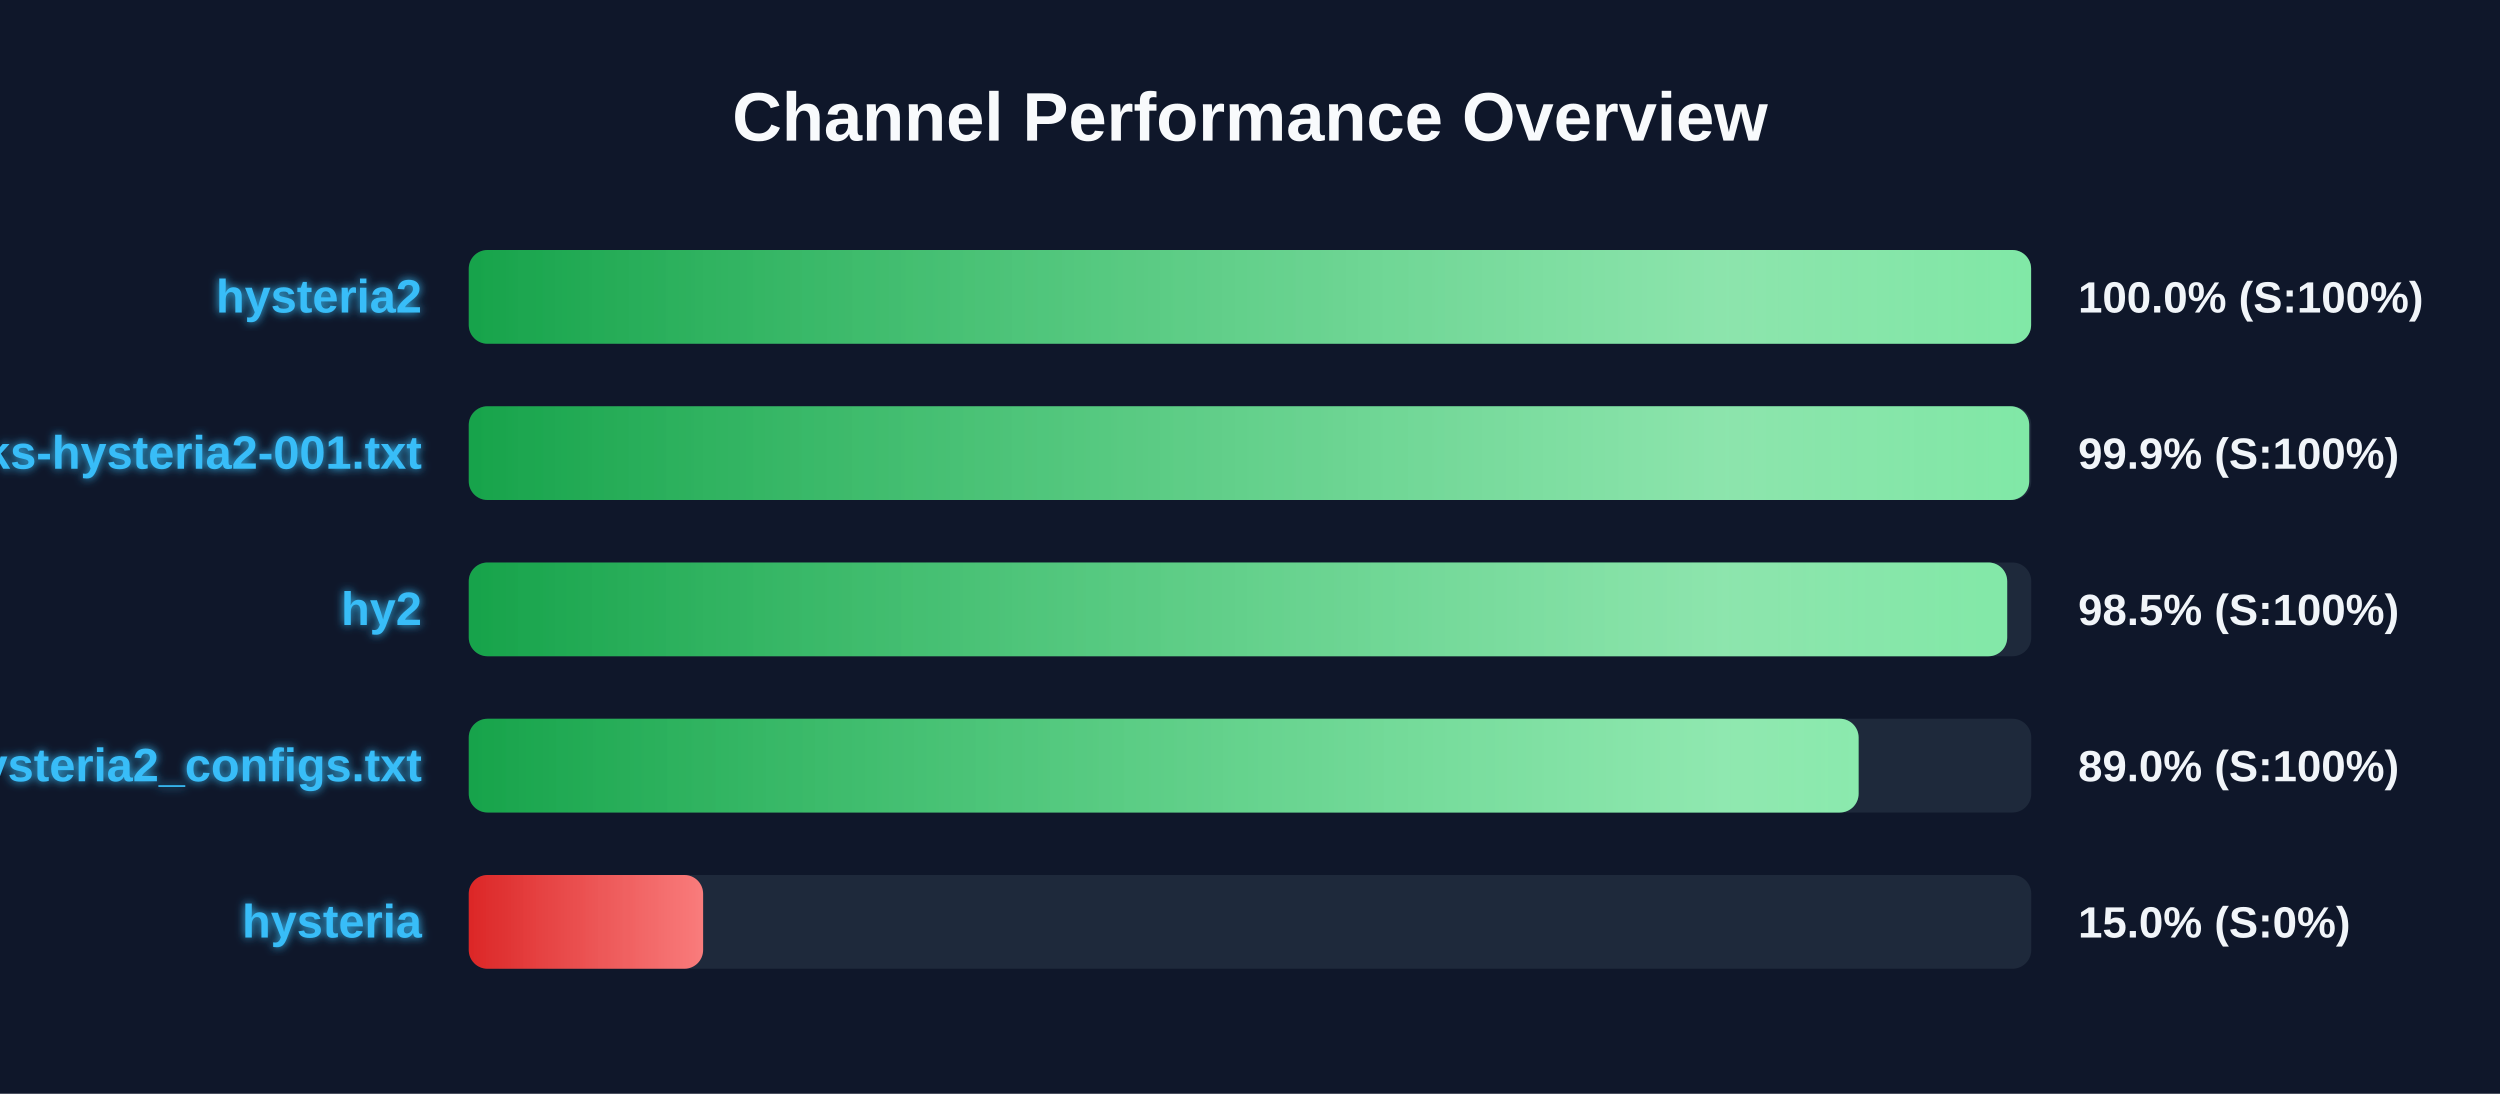
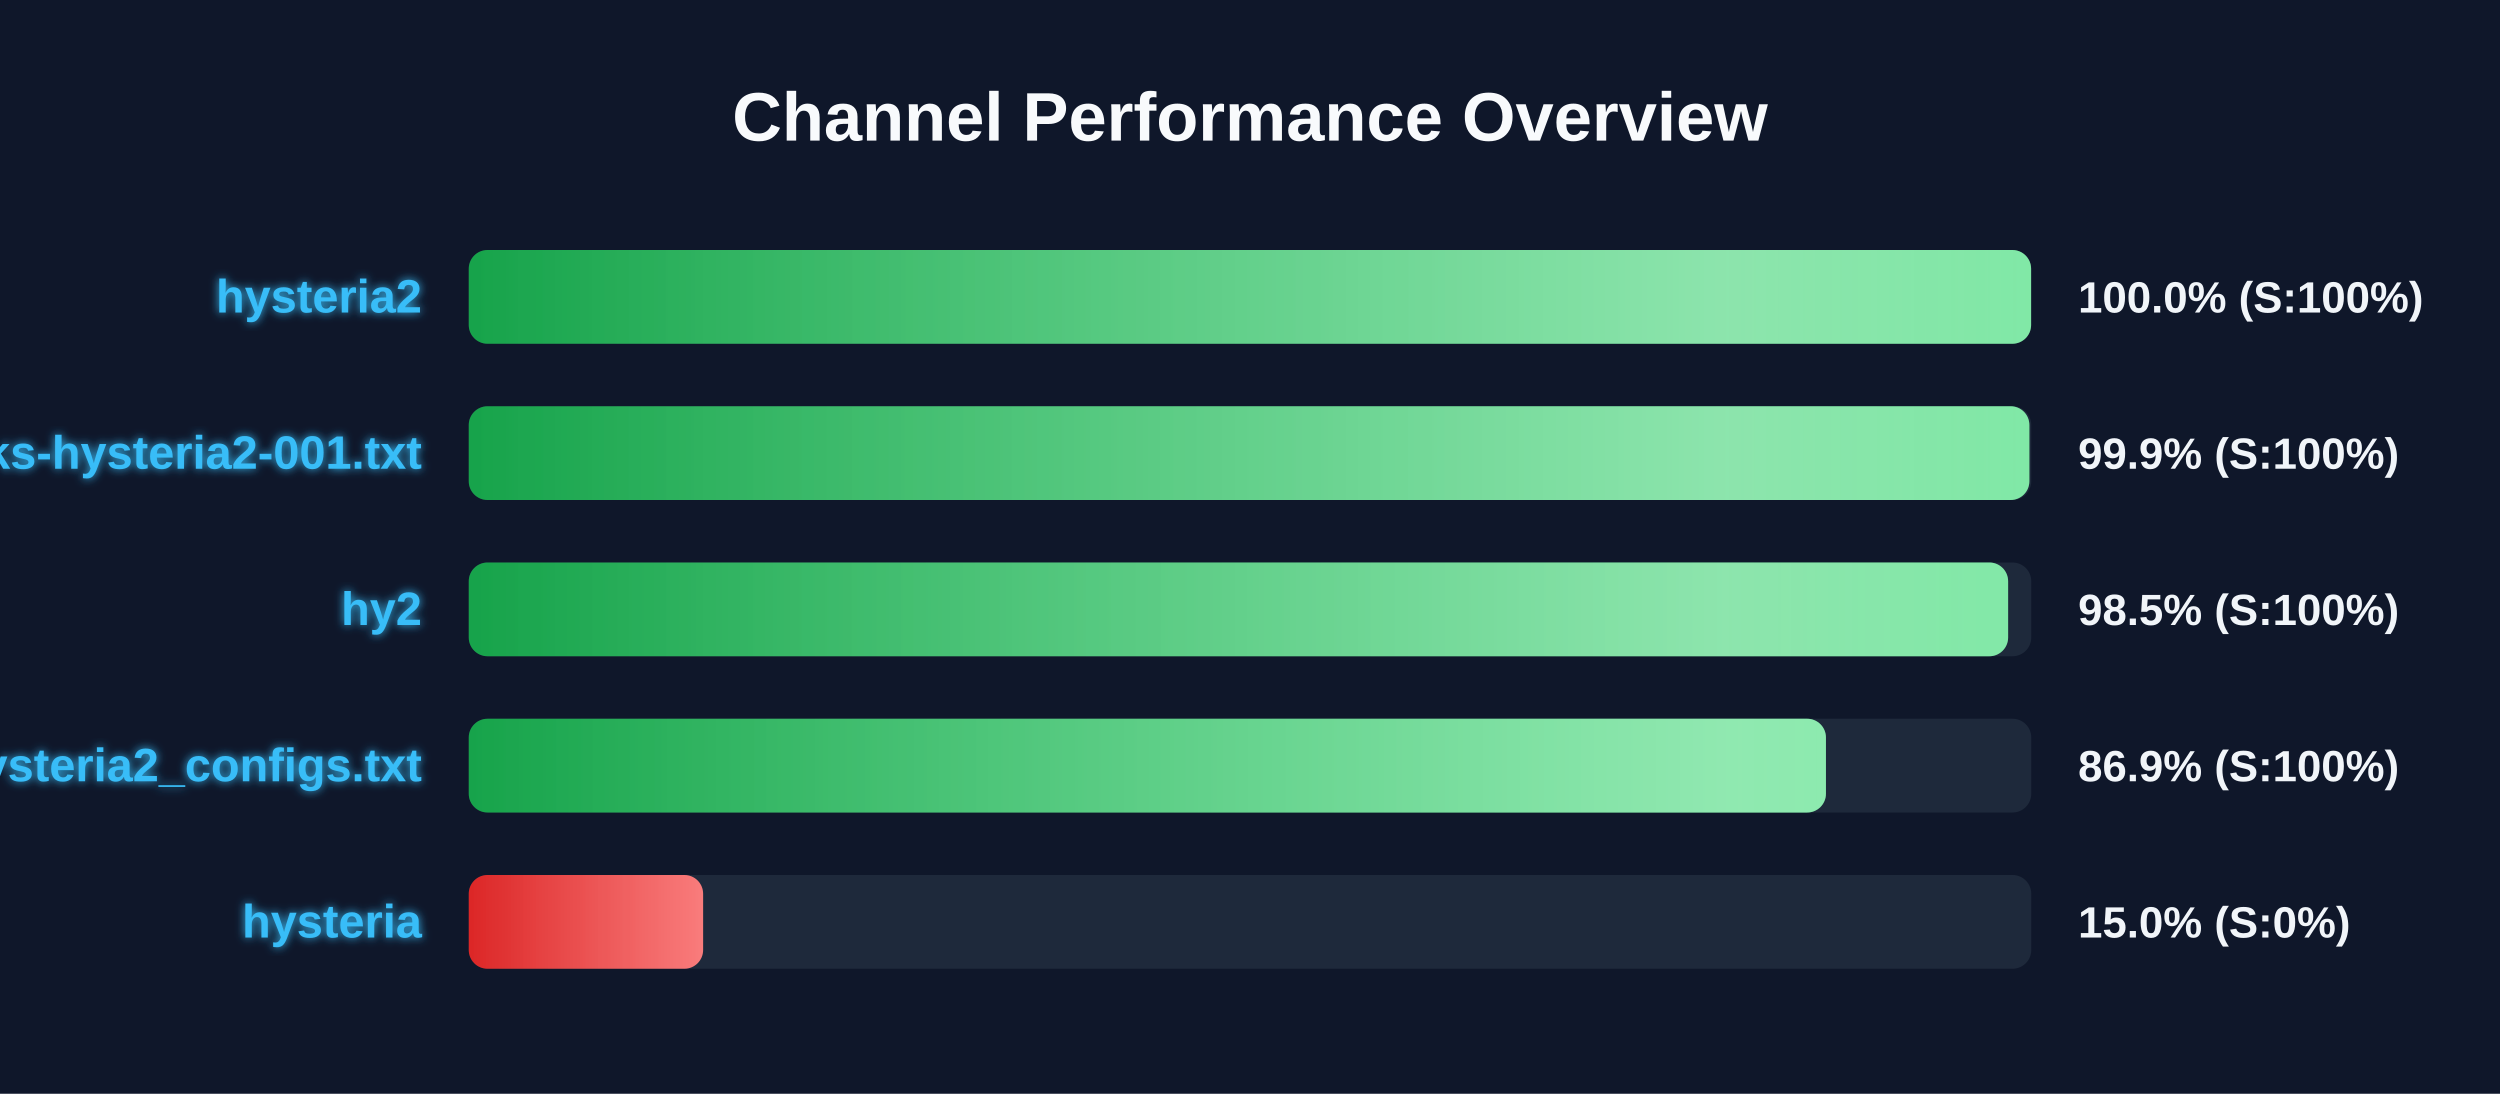
<svg xmlns="http://www.w3.org/2000/svg" width="800" height="350" version="1.1">
  <defs>
    <linearGradient id="grad-green" x1="0%" y1="0%" x2="100%" y2="0%">
      <stop offset="0%" stop-color="#16a34a" />
      <stop offset="100%" stop-color="#4ade80" />
    </linearGradient>
    <linearGradient id="grad-yellow" x1="0%" y1="0%" x2="100%" y2="0%">
      <stop offset="0%" stop-color="#ca8a04" />
      <stop offset="100%" stop-color="#fde047" />
    </linearGradient>
    <linearGradient id="grad-red" x1="0%" y1="0%" x2="100%" y2="0%">
      <stop offset="0%" stop-color="#dc2626" />
      <stop offset="100%" stop-color="#f87171" />
    </linearGradient>
    <linearGradient id="shimmer" x1="0%" y1="0%" x2="100%" y2="0%">
      <stop offset="0%" stop-color="rgba(255,255,255,0)" />
      <stop offset="50%" stop-color="rgba(255,255,255,0.4)" />
      <stop offset="100%" stop-color="rgba(255,255,255,0)" />
    </linearGradient>
    <filter id="glow" x="-20%" y="-20%" width="140%" height="140%">
      <feGaussianBlur stdDeviation="1.5" result="blur" />
      <feComposite in="SourceGraphic" in2="blur" operator="over" />
    </filter>
  </defs>
  <style>
        .bg-rect { fill: #0f172a; }
        .title { font: bold 22px 'Segoe UI', Arial, sans-serif; fill: #f8fafc; }
        .row { font: bold 15px 'Segoe UI', Arial, sans-serif; fill: #38bdf8; filter: url(#glow); }
        .score { font: bold 14px 'Segoe UI', Arial, sans-serif; fill: #f1f5f9; }
        @keyframes shimmer-anim {
            0% { transform: translateX(-100%); }
            100% { transform: translateX(200%); }
        }
        .shimmer-rect {
            animation: shimmer-anim 2.5s infinite linear;
        }
    </style>
  <rect width="100%" height="100%" class="bg-rect" />
  <text x="400" y="45" text-anchor="middle" class="title">Channel Performance Overview</text>
  <rect x="150" y="80" width="500" height="30" fill="#1e293b" rx="6" />
  <clipPath id="clip-0">
    <rect x="150" y="80" width="499.95" height="30" rx="6" />
  </clipPath>
  <rect x="150" y="80" width="499.95" height="30" fill="url(#grad-green)" rx="6" />
  <g clip-path="url(#clip-0)">
    <rect x="150" y="80" width="100%" height="30" fill="url(#shimmer)" class="shimmer-rect" />
  </g>
  <text x="135" y="100" text-anchor="end" class="row">hysteria2</text>
  <text x="665" y="100" text-anchor="start" class="score">100.0% (S:100%)</text>
  <rect x="150" y="130" width="500" height="30" fill="#1e293b" rx="6" />
  <clipPath id="clip-1">
-     <rect x="150" y="130" width="499.35" height="30" rx="6" />
+     <rect x="150" y="130" width="499.4" height="30" rx="6" />
  </clipPath>
-   <rect x="150" y="130" width="499.35" height="30" fill="url(#grad-green)" rx="6" />
+   <rect x="150" y="130" width="499.4" height="30" fill="url(#grad-green)" rx="6" />
  <g clip-path="url(#clip-1)">
    <rect x="150" y="130" width="100%" height="30" fill="url(#shimmer)" class="shimmer-rect" />
  </g>
  <text x="135" y="150" text-anchor="end" class="row">EbraSha-Protocol-Chunks-hysteria2-001.txt</text>
  <text x="665" y="150" text-anchor="start" class="score">99.9% (S:100%)</text>
  <rect x="150" y="180" width="500" height="30" fill="#1e293b" rx="6" />
  <clipPath id="clip-2">
-     <rect x="150" y="180" width="492.3" height="30" rx="6" />
+     <rect x="150" y="180" width="492.6" height="30" rx="6" />
  </clipPath>
-   <rect x="150" y="180" width="492.3" height="30" fill="url(#grad-green)" rx="6" />
+   <rect x="150" y="180" width="492.6" height="30" fill="url(#grad-green)" rx="6" />
  <g clip-path="url(#clip-2)">
    <rect x="150" y="180" width="100%" height="30" fill="url(#shimmer)" class="shimmer-rect" />
  </g>
  <text x="135" y="200" text-anchor="end" class="row">hy2</text>
  <text x="665" y="200" text-anchor="start" class="score">98.5% (S:100%)</text>
  <rect x="150" y="230" width="500" height="30" fill="#1e293b" rx="6" />
  <clipPath id="clip-3">
-     <rect x="150" y="230" width="444.75" height="30" rx="6" />
+     <rect x="150" y="230" width="434.3" height="30" rx="6" />
  </clipPath>
-   <rect x="150" y="230" width="444.75" height="30" fill="url(#grad-green)" rx="6" />
+   <rect x="150" y="230" width="434.3" height="30" fill="url(#grad-green)" rx="6" />
  <g clip-path="url(#clip-3)">
    <rect x="150" y="230" width="100%" height="30" fill="url(#shimmer)" class="shimmer-rect" />
  </g>
  <text x="135" y="250" text-anchor="end" class="row">hysteria2_configs.txt</text>
-   <text x="665" y="250" text-anchor="start" class="score">89.0% (S:100%)</text>
+   <text x="665" y="250" text-anchor="start" class="score">86.9% (S:100%)</text>
  <rect x="150" y="280" width="500" height="30" fill="#1e293b" rx="6" />
  <clipPath id="clip-4">
    <rect x="150" y="280" width="75.0" height="30" rx="6" />
  </clipPath>
  <rect x="150" y="280" width="75.0" height="30" fill="url(#grad-red)" rx="6" />
  <g clip-path="url(#clip-4)">
    <rect x="150" y="280" width="100%" height="30" fill="url(#shimmer)" class="shimmer-rect" />
  </g>
  <text x="135" y="300" text-anchor="end" class="row">hysteria</text>
  <text x="665" y="300" text-anchor="start" class="score">15.0% (S:0%)</text>
</svg>
